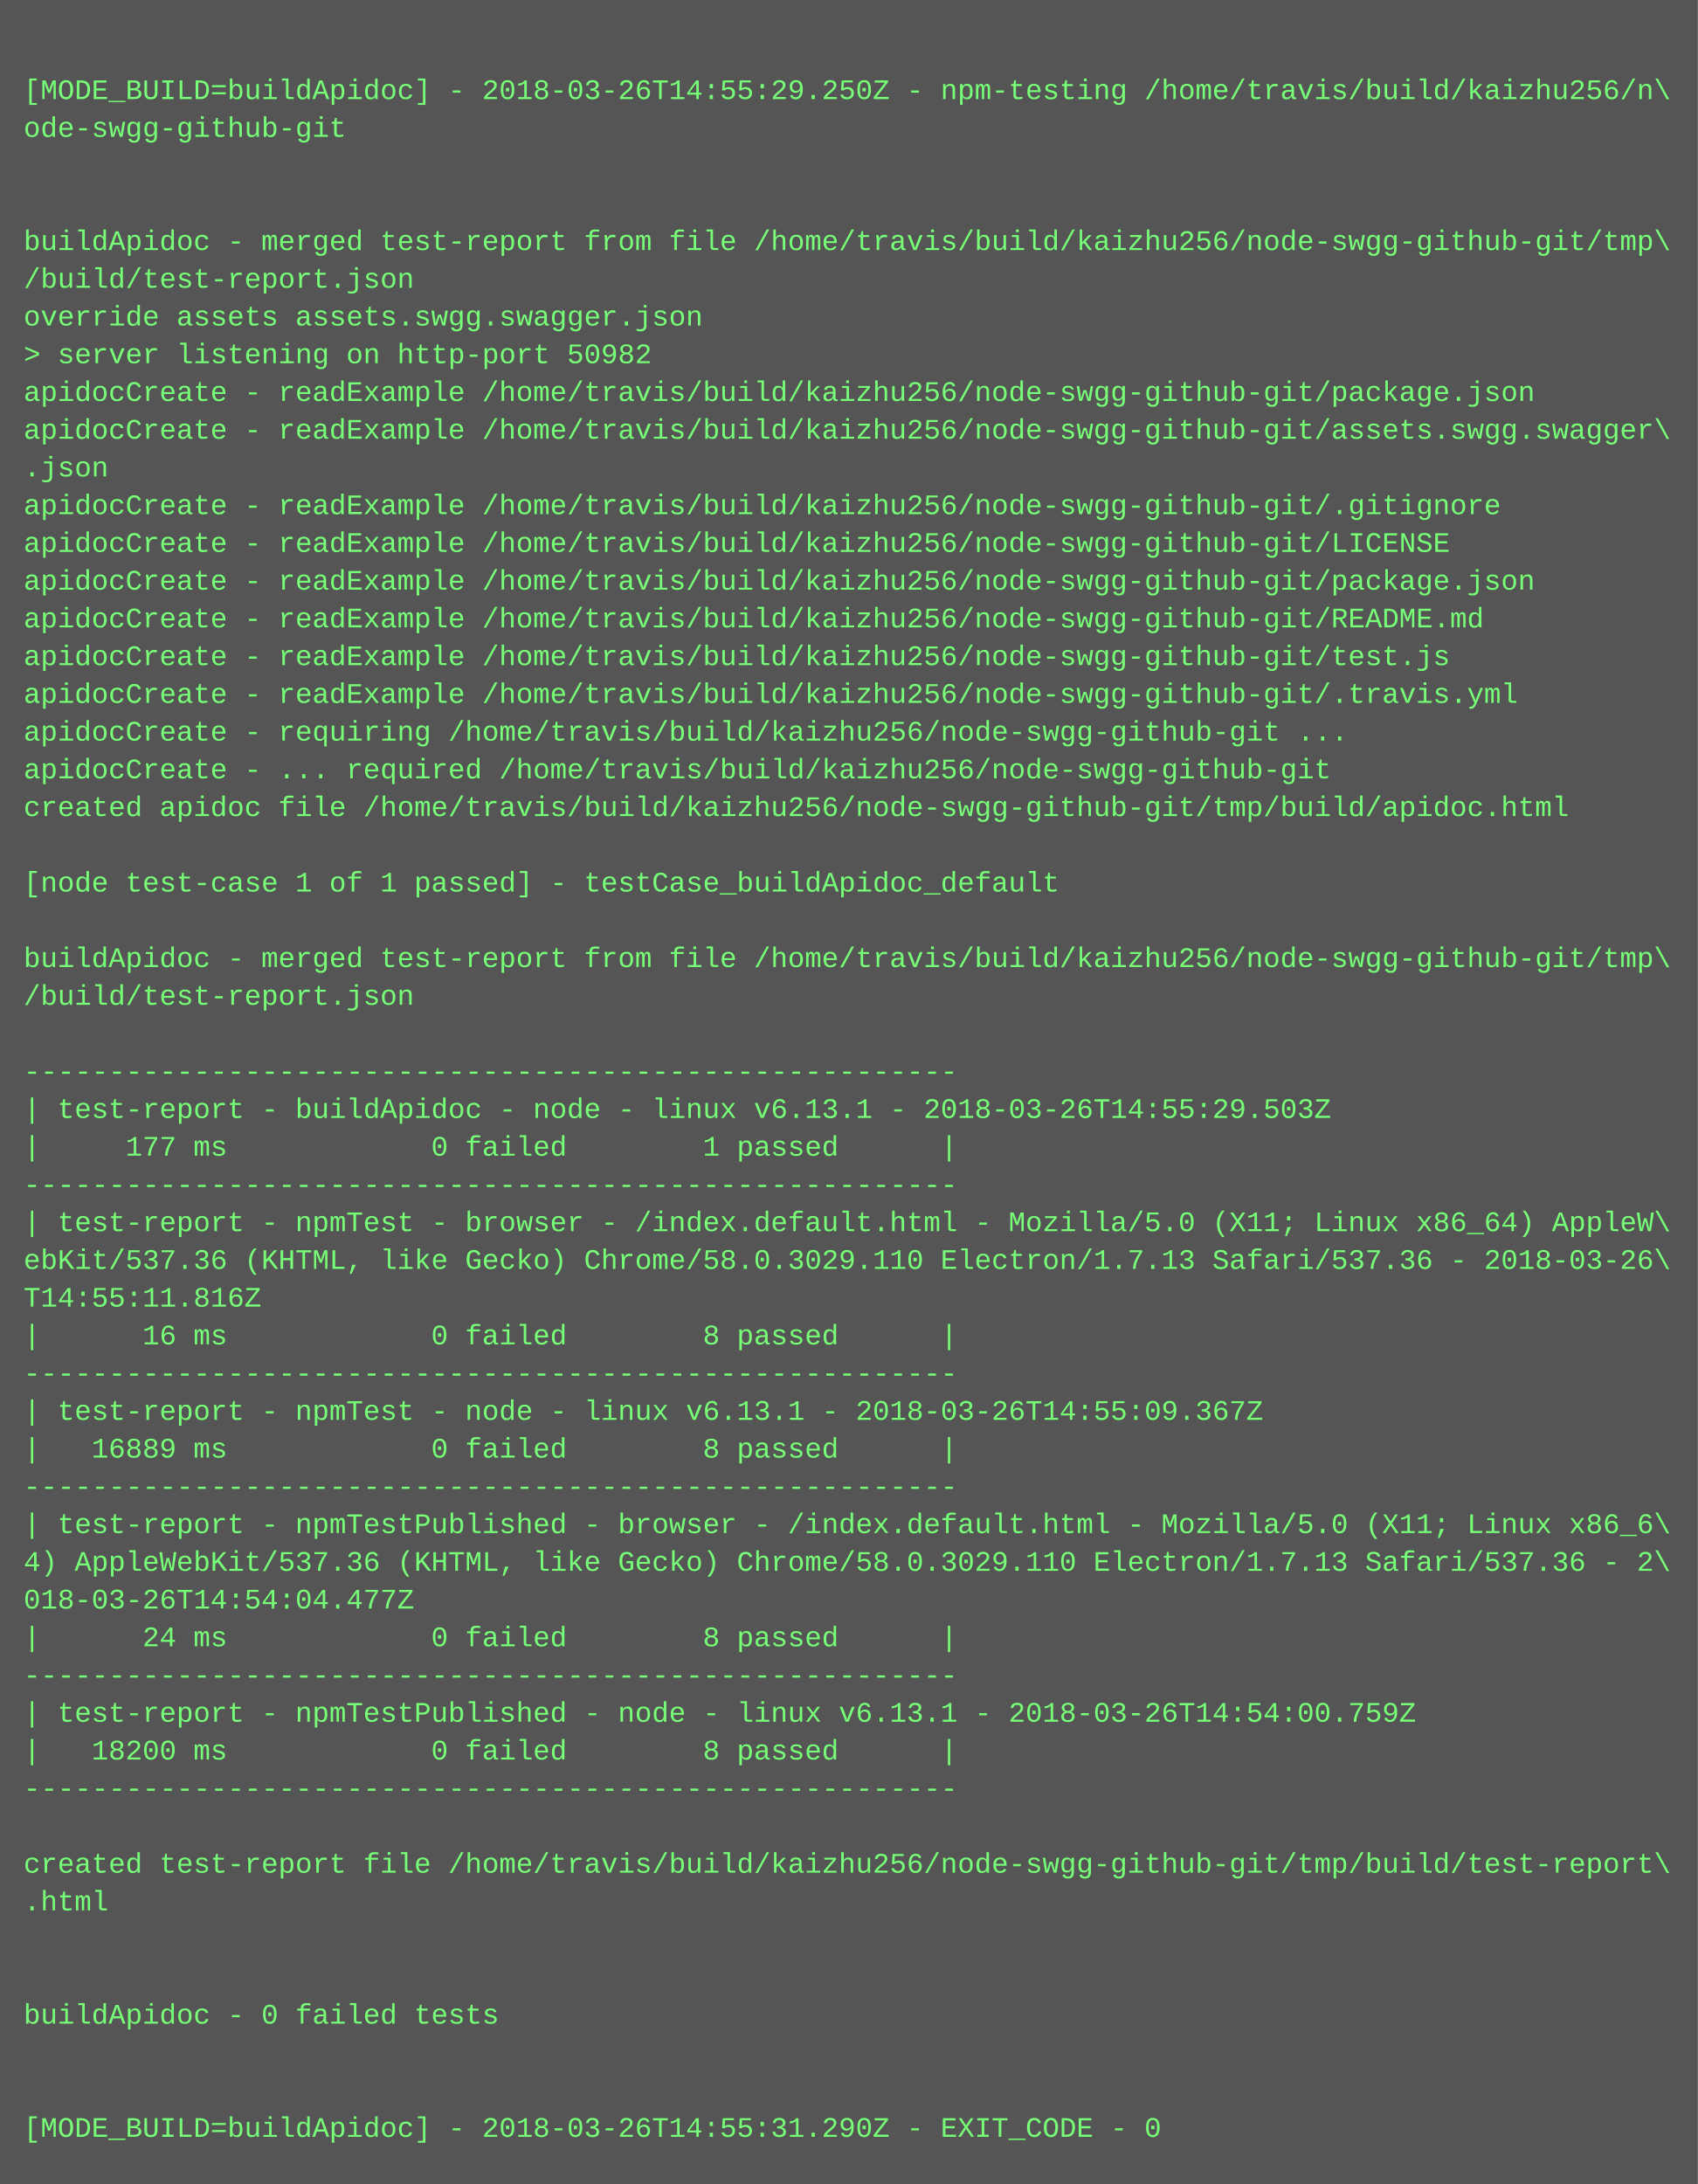
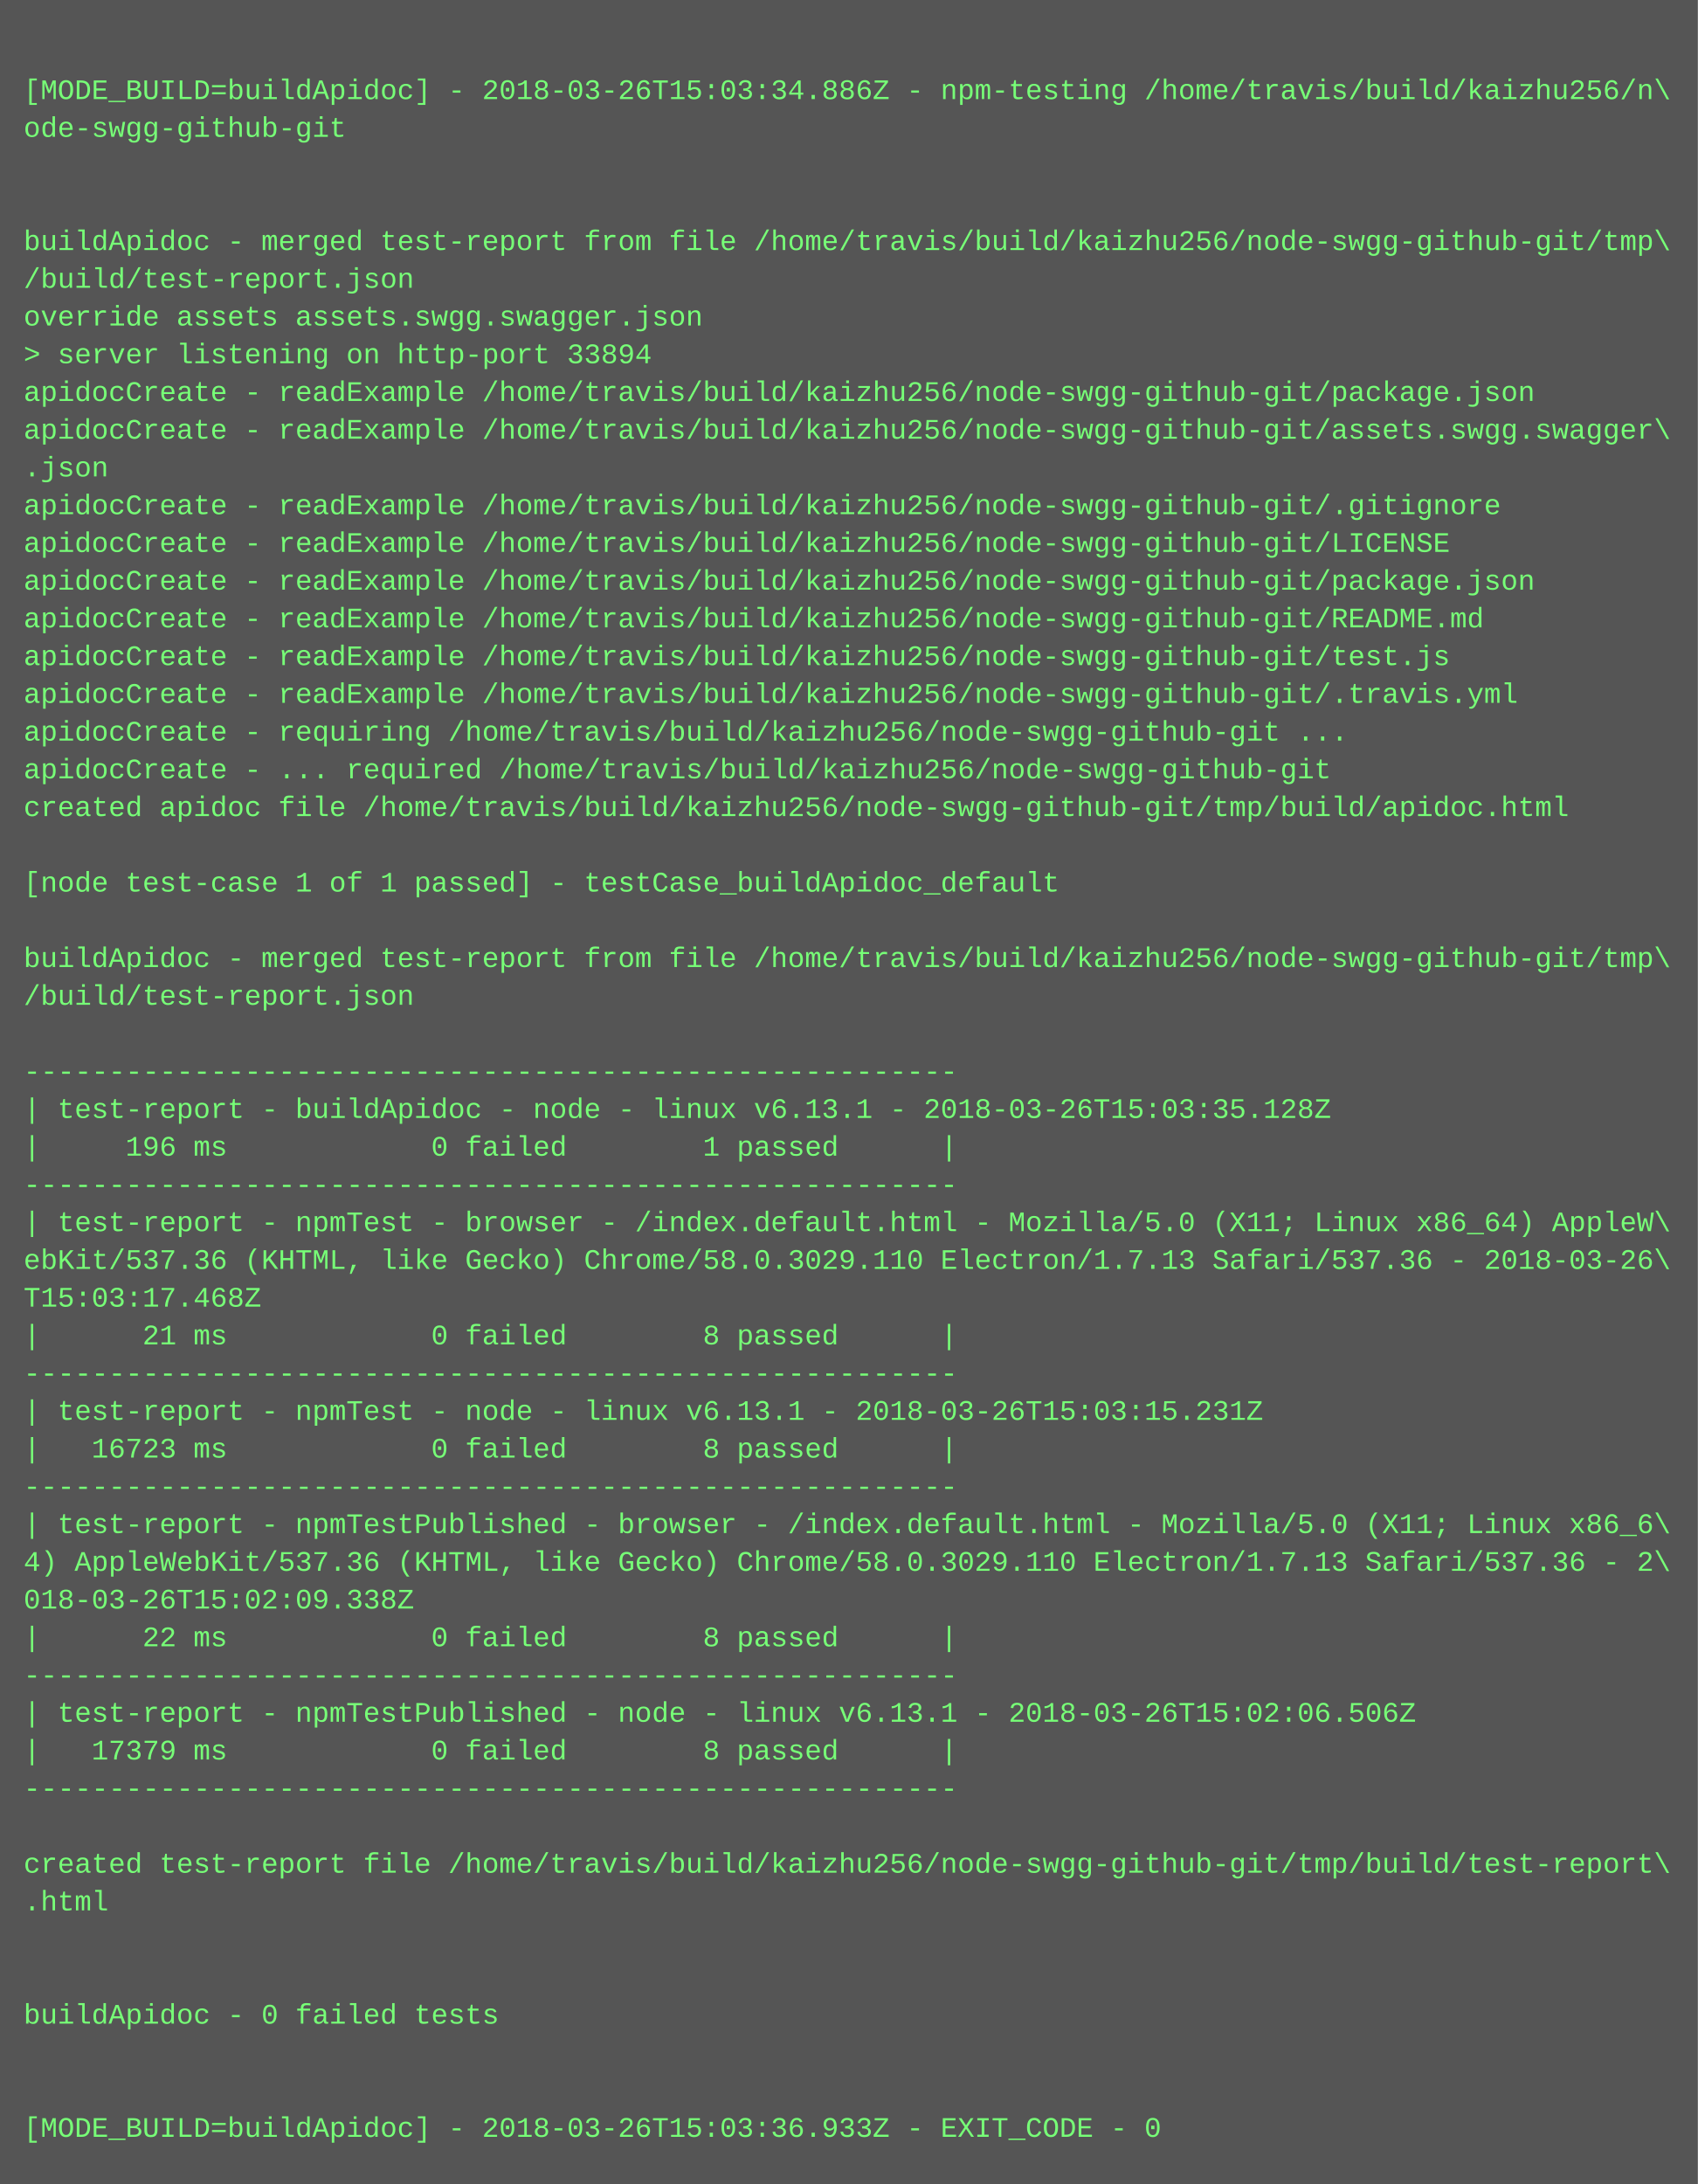
<svg xmlns="http://www.w3.org/2000/svg" height="926" width="720">
  <rect height="926" fill="#555" width="720" />
  <text fill="#7f7" font-family="Courier New" font-size="12" xml:space="preserve">
    <tspan x="10" y="26" />
-     <tspan x="10" y="42">[MODE_BUILD=buildApidoc] - 2018-03-26T14:55:29.250Z - npm-testing /home/travis/build/kaizhu256/n\</tspan>
+     <tspan x="10" y="42">[MODE_BUILD=buildApidoc] - 2018-03-26T15:03:34.886Z - npm-testing /home/travis/build/kaizhu256/n\</tspan>
    <tspan x="10" y="58">ode-swgg-github-git</tspan>
    <tspan x="10" y="74" />
    <tspan x="10" y="90" />
    <tspan x="10" y="106">buildApidoc - merged test-report from file /home/travis/build/kaizhu256/node-swgg-github-git/tmp\</tspan>
    <tspan x="10" y="122">/build/test-report.json</tspan>
    <tspan x="10" y="138">override assets assets.swgg.swagger.json</tspan>
-     <tspan x="10" y="154">&gt; server listening on http-port 50982</tspan>
+     <tspan x="10" y="154">&gt; server listening on http-port 33894</tspan>
    <tspan x="10" y="170">apidocCreate - readExample /home/travis/build/kaizhu256/node-swgg-github-git/package.json</tspan>
    <tspan x="10" y="186">apidocCreate - readExample /home/travis/build/kaizhu256/node-swgg-github-git/assets.swgg.swagger\</tspan>
    <tspan x="10" y="202">.json</tspan>
    <tspan x="10" y="218">apidocCreate - readExample /home/travis/build/kaizhu256/node-swgg-github-git/.gitignore</tspan>
    <tspan x="10" y="234">apidocCreate - readExample /home/travis/build/kaizhu256/node-swgg-github-git/LICENSE</tspan>
    <tspan x="10" y="250">apidocCreate - readExample /home/travis/build/kaizhu256/node-swgg-github-git/package.json</tspan>
    <tspan x="10" y="266">apidocCreate - readExample /home/travis/build/kaizhu256/node-swgg-github-git/README.md</tspan>
    <tspan x="10" y="282">apidocCreate - readExample /home/travis/build/kaizhu256/node-swgg-github-git/test.js</tspan>
    <tspan x="10" y="298">apidocCreate - readExample /home/travis/build/kaizhu256/node-swgg-github-git/.travis.yml</tspan>
    <tspan x="10" y="314">apidocCreate - requiring /home/travis/build/kaizhu256/node-swgg-github-git ...</tspan>
    <tspan x="10" y="330">apidocCreate - ... required /home/travis/build/kaizhu256/node-swgg-github-git</tspan>
    <tspan x="10" y="346">created apidoc file /home/travis/build/kaizhu256/node-swgg-github-git/tmp/build/apidoc.html</tspan>
    <tspan x="10" y="362" />
    <tspan x="10" y="378">[node test-case 1 of 1 passed] - testCase_buildApidoc_default</tspan>
    <tspan x="10" y="394" />
    <tspan x="10" y="410">buildApidoc - merged test-report from file /home/travis/build/kaizhu256/node-swgg-github-git/tmp\</tspan>
    <tspan x="10" y="426">/build/test-report.json</tspan>
    <tspan x="10" y="442" />
    <tspan x="10" y="458">-------------------------------------------------------</tspan>
-     <tspan x="10" y="474">| test-report - buildApidoc - node - linux v6.13.1 - 2018-03-26T14:55:29.503Z</tspan>
-     <tspan x="10" y="490">|     177 ms            0 failed        1 passed      |</tspan>
+     <tspan x="10" y="474">| test-report - buildApidoc - node - linux v6.13.1 - 2018-03-26T15:03:35.128Z</tspan>
+     <tspan x="10" y="490">|     196 ms            0 failed        1 passed      |</tspan>
    <tspan x="10" y="506">-------------------------------------------------------</tspan>
    <tspan x="10" y="522">| test-report - npmTest - browser - /index.default.html - Mozilla/5.0 (X11; Linux x86_64) AppleW\</tspan>
    <tspan x="10" y="538">ebKit/537.36 (KHTML, like Gecko) Chrome/58.0.3029.110 Electron/1.7.13 Safari/537.36 - 2018-03-26\</tspan>
-     <tspan x="10" y="554">T14:55:11.816Z</tspan>
-     <tspan x="10" y="570">|      16 ms            0 failed        8 passed      |</tspan>
+     <tspan x="10" y="554">T15:03:17.468Z</tspan>
+     <tspan x="10" y="570">|      21 ms            0 failed        8 passed      |</tspan>
    <tspan x="10" y="586">-------------------------------------------------------</tspan>
-     <tspan x="10" y="602">| test-report - npmTest - node - linux v6.13.1 - 2018-03-26T14:55:09.367Z</tspan>
-     <tspan x="10" y="618">|   16889 ms            0 failed        8 passed      |</tspan>
+     <tspan x="10" y="602">| test-report - npmTest - node - linux v6.13.1 - 2018-03-26T15:03:15.231Z</tspan>
+     <tspan x="10" y="618">|   16723 ms            0 failed        8 passed      |</tspan>
    <tspan x="10" y="634">-------------------------------------------------------</tspan>
    <tspan x="10" y="650">| test-report - npmTestPublished - browser - /index.default.html - Mozilla/5.0 (X11; Linux x86_6\</tspan>
    <tspan x="10" y="666">4) AppleWebKit/537.36 (KHTML, like Gecko) Chrome/58.0.3029.110 Electron/1.7.13 Safari/537.36 - 2\</tspan>
-     <tspan x="10" y="682">018-03-26T14:54:04.477Z</tspan>
-     <tspan x="10" y="698">|      24 ms            0 failed        8 passed      |</tspan>
+     <tspan x="10" y="682">018-03-26T15:02:09.338Z</tspan>
+     <tspan x="10" y="698">|      22 ms            0 failed        8 passed      |</tspan>
    <tspan x="10" y="714">-------------------------------------------------------</tspan>
-     <tspan x="10" y="730">| test-report - npmTestPublished - node - linux v6.13.1 - 2018-03-26T14:54:00.759Z</tspan>
-     <tspan x="10" y="746">|   18200 ms            0 failed        8 passed      |</tspan>
+     <tspan x="10" y="730">| test-report - npmTestPublished - node - linux v6.13.1 - 2018-03-26T15:02:06.506Z</tspan>
+     <tspan x="10" y="746">|   17379 ms            0 failed        8 passed      |</tspan>
    <tspan x="10" y="762">-------------------------------------------------------</tspan>
    <tspan x="10" y="778" />
    <tspan x="10" y="794">created test-report file /home/travis/build/kaizhu256/node-swgg-github-git/tmp/build/test-report\</tspan>
    <tspan x="10" y="810">.html</tspan>
    <tspan x="10" y="826" />
    <tspan x="10" y="842" />
    <tspan x="10" y="858">buildApidoc - 0 failed tests</tspan>
    <tspan x="10" y="874" />
    <tspan x="10" y="890" />
-     <tspan x="10" y="906">[MODE_BUILD=buildApidoc] - 2018-03-26T14:55:31.290Z - EXIT_CODE - 0</tspan>
+     <tspan x="10" y="906">[MODE_BUILD=buildApidoc] - 2018-03-26T15:03:36.933Z - EXIT_CODE - 0</tspan>
  </text>
</svg>
